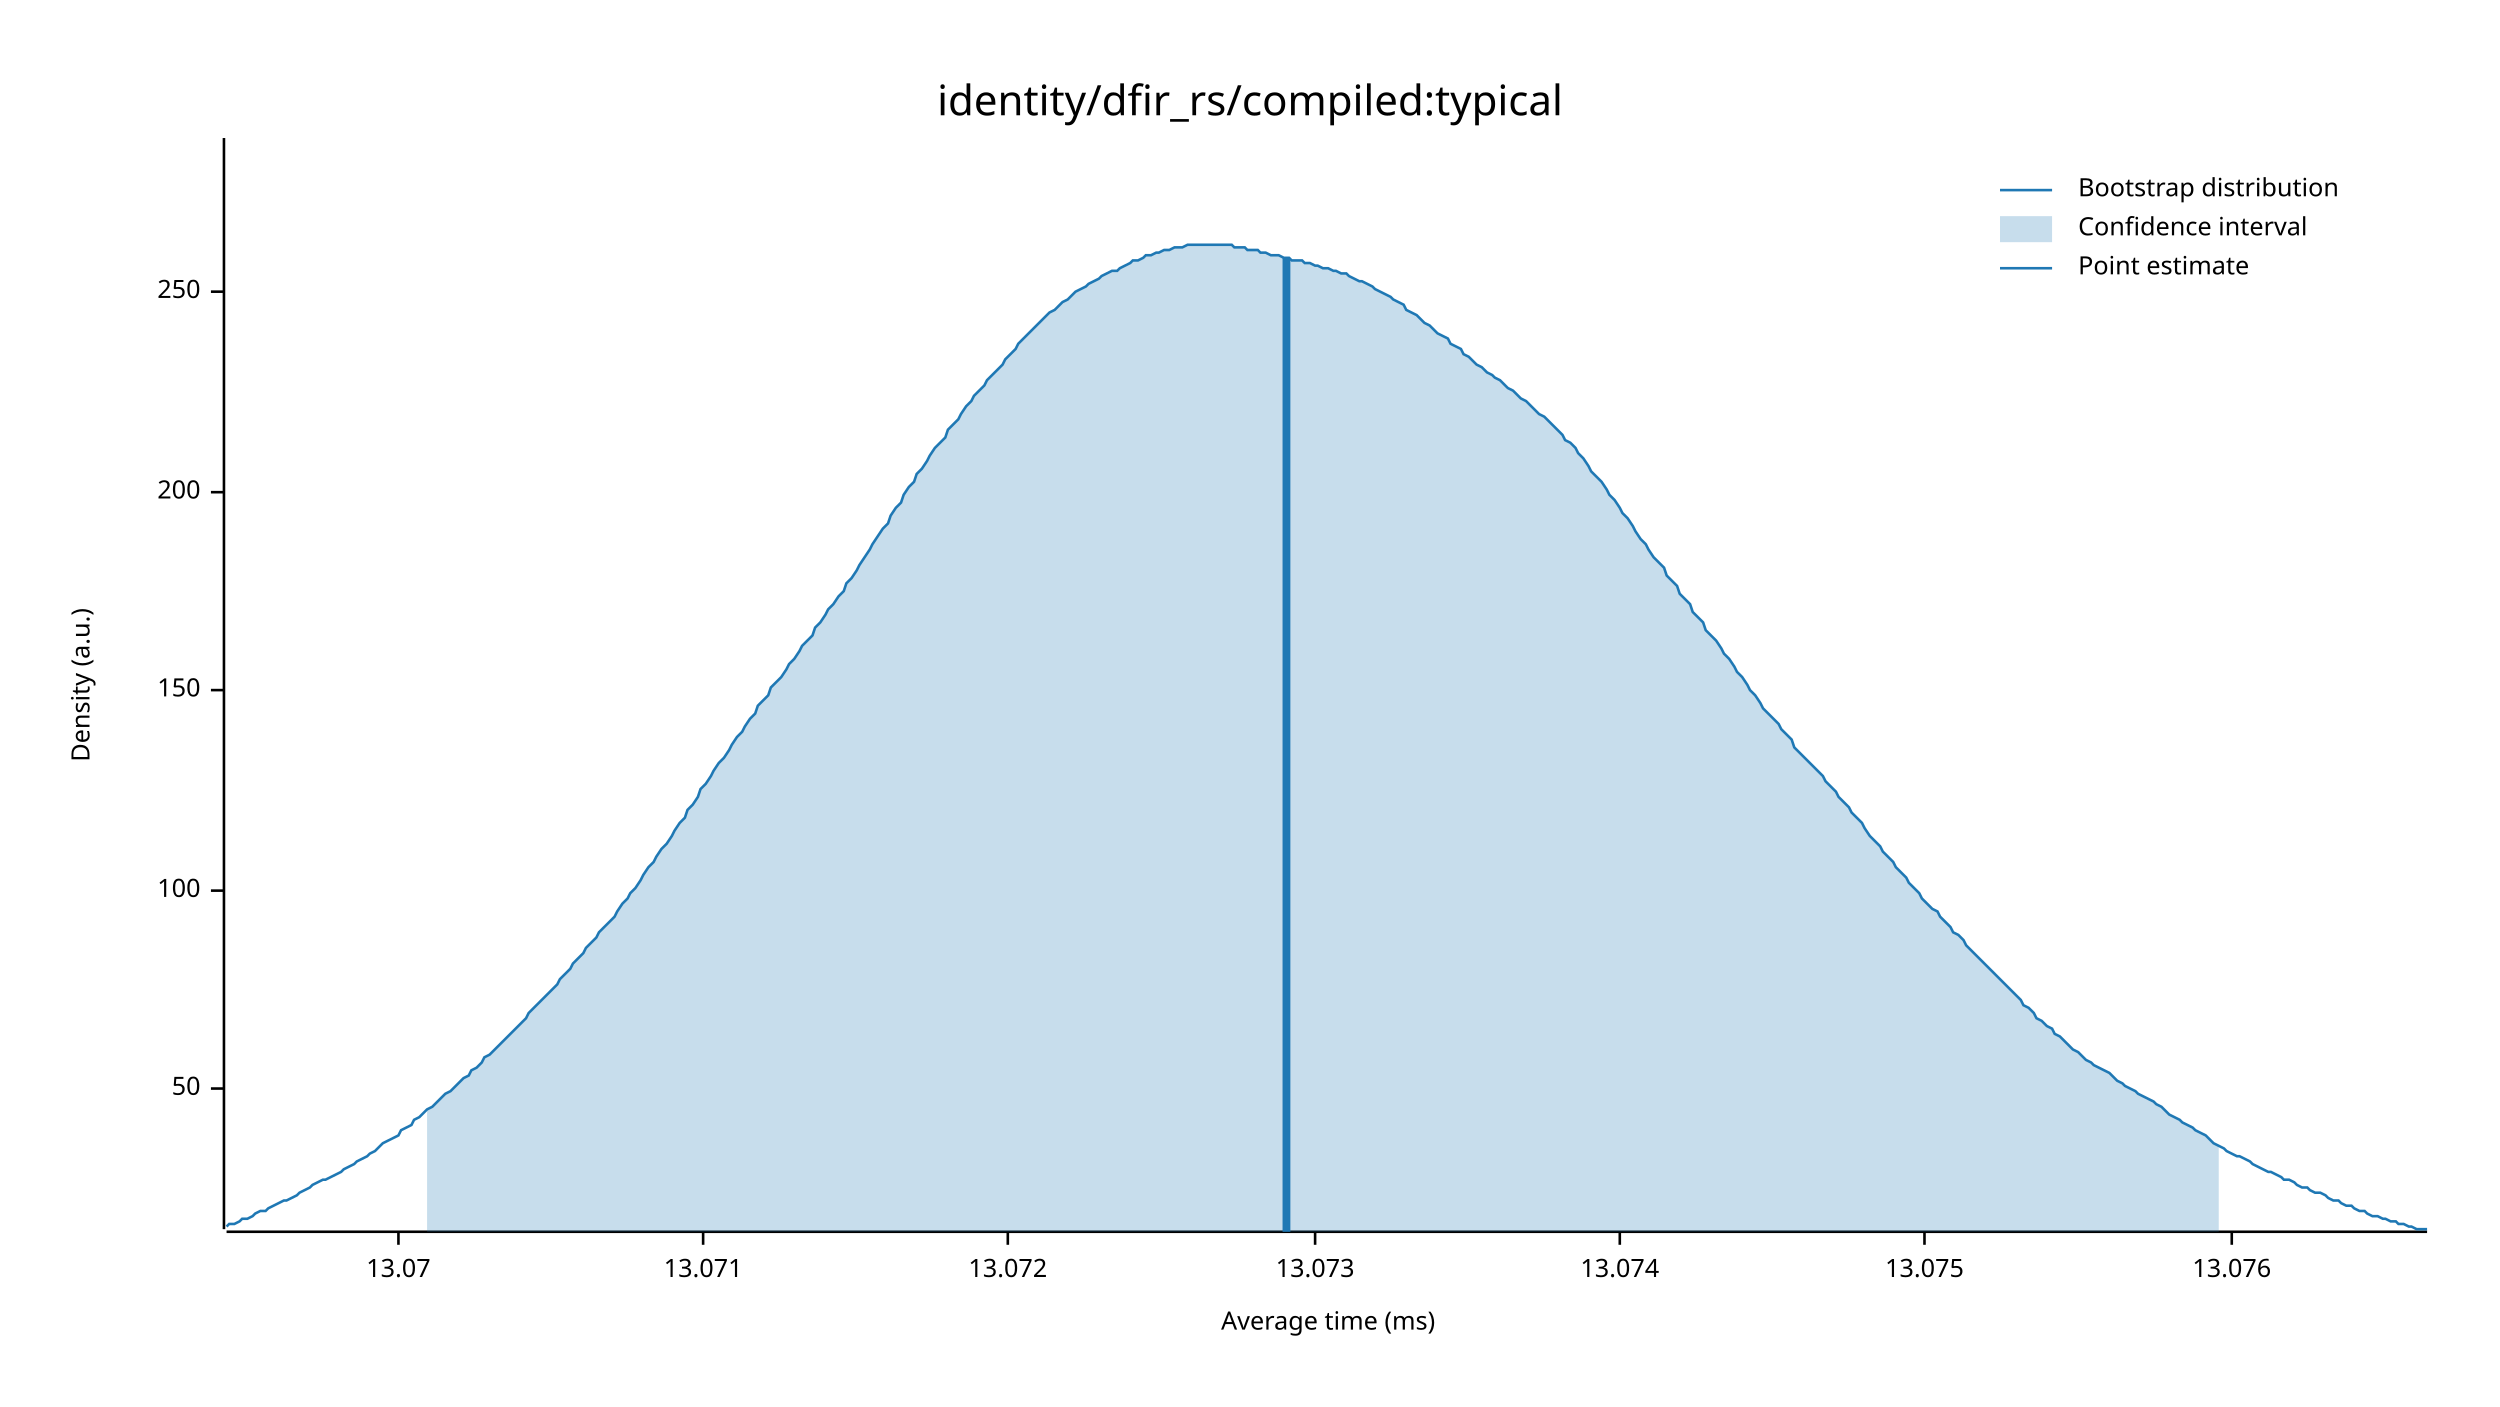
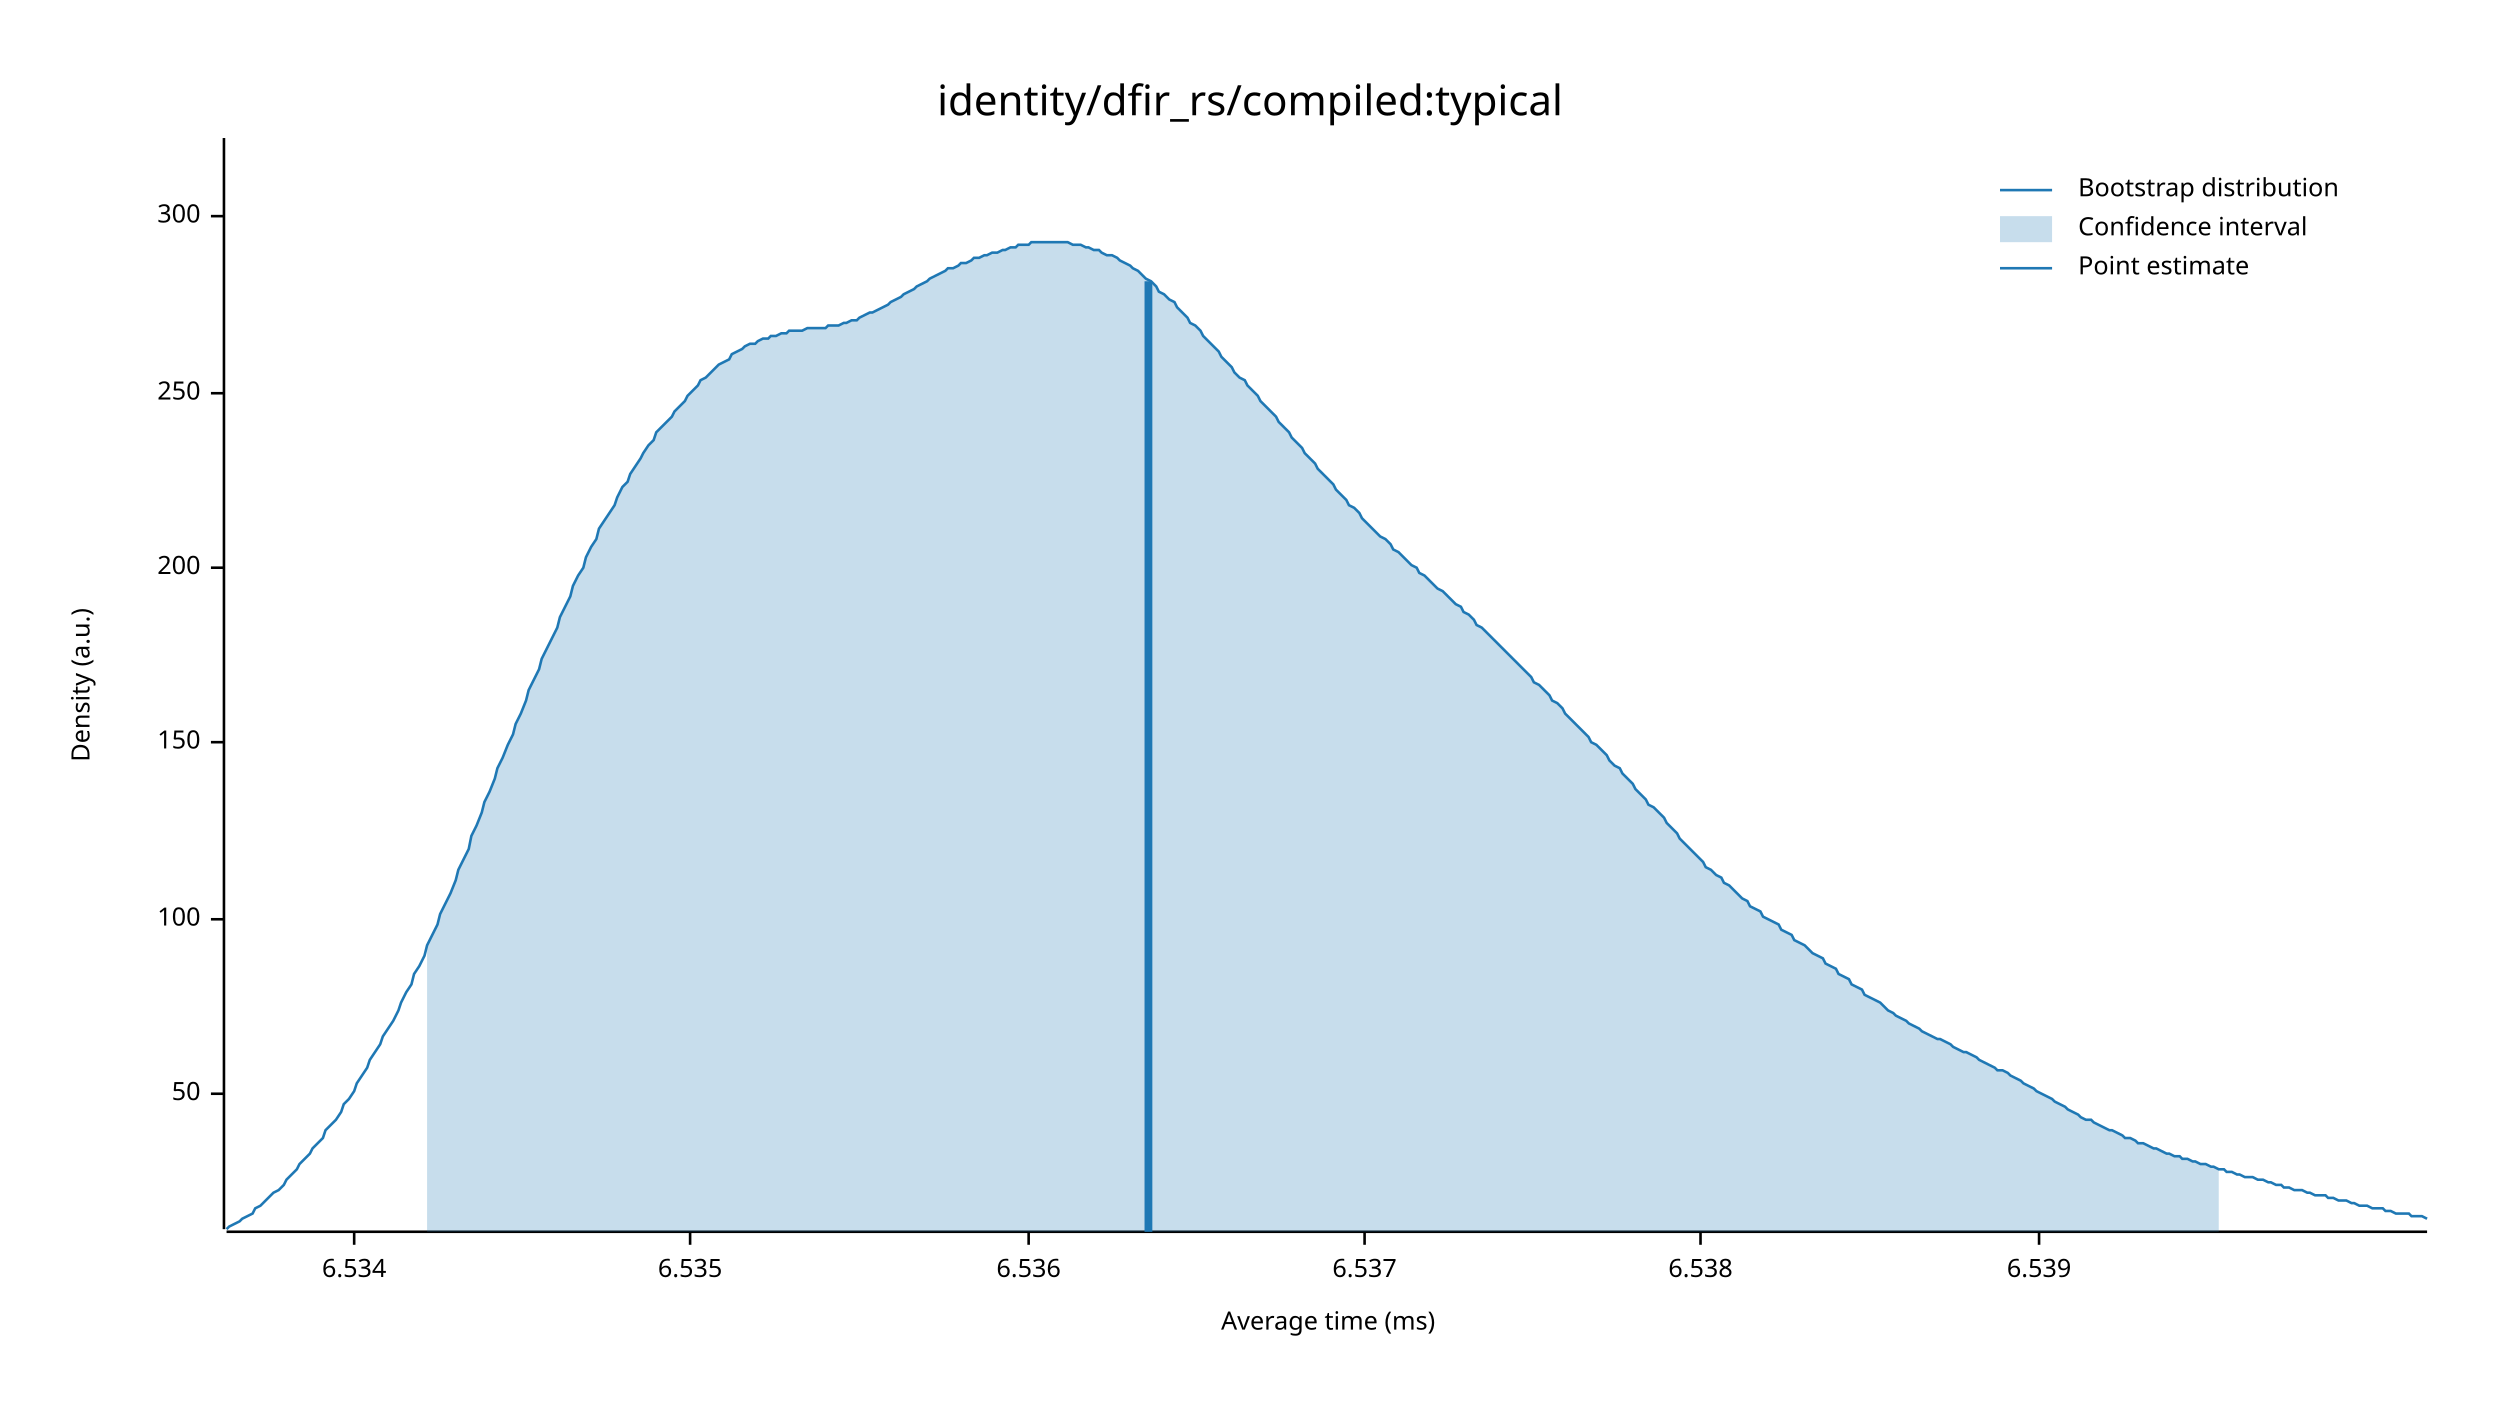
<svg xmlns="http://www.w3.org/2000/svg" width="960" height="540" viewBox="0 0 960 540">
  <text x="480" y="32" dy="0.76em" text-anchor="middle" font-family="sans-serif" font-size="16.129" opacity="1" fill="#000000">
identity/dfir_rs/compiled:typical
</text>
  <text x="27" y="263" dy="0.76em" text-anchor="middle" font-family="sans-serif" font-size="9.677" opacity="1" fill="#000000" transform="rotate(270, 27, 263)">
Density (a.u.)
</text>
  <text x="510" y="513" dy="-0.5ex" text-anchor="middle" font-family="sans-serif" font-size="9.677" opacity="1" fill="#000000">
Average time (ms)
</text>
  <polyline fill="none" opacity="1" stroke="#000000" stroke-width="1" points="86,53 86,472 " />
-   <text x="77" y="418" dy="0.5ex" text-anchor="end" font-family="sans-serif" font-size="9.677" opacity="1" fill="#000000">
+   <text x="77" y="420" dy="0.5ex" text-anchor="end" font-family="sans-serif" font-size="9.677" opacity="1" fill="#000000">
50
</text>
-   <polyline fill="none" opacity="1" stroke="#000000" stroke-width="1" points="81,418 86,418 " />
-   <text x="77" y="342" dy="0.5ex" text-anchor="end" font-family="sans-serif" font-size="9.677" opacity="1" fill="#000000">
+   <polyline fill="none" opacity="1" stroke="#000000" stroke-width="1" points="81,420 86,420 " />
+   <text x="77" y="353" dy="0.5ex" text-anchor="end" font-family="sans-serif" font-size="9.677" opacity="1" fill="#000000">
100
</text>
-   <polyline fill="none" opacity="1" stroke="#000000" stroke-width="1" points="81,342 86,342 " />
-   <text x="77" y="265" dy="0.5ex" text-anchor="end" font-family="sans-serif" font-size="9.677" opacity="1" fill="#000000">
+   <polyline fill="none" opacity="1" stroke="#000000" stroke-width="1" points="81,353 86,353 " />
+   <text x="77" y="285" dy="0.5ex" text-anchor="end" font-family="sans-serif" font-size="9.677" opacity="1" fill="#000000">
150
</text>
-   <polyline fill="none" opacity="1" stroke="#000000" stroke-width="1" points="81,265 86,265 " />
-   <text x="77" y="189" dy="0.5ex" text-anchor="end" font-family="sans-serif" font-size="9.677" opacity="1" fill="#000000">
+   <polyline fill="none" opacity="1" stroke="#000000" stroke-width="1" points="81,285 86,285 " />
+   <text x="77" y="218" dy="0.5ex" text-anchor="end" font-family="sans-serif" font-size="9.677" opacity="1" fill="#000000">
200
</text>
-   <polyline fill="none" opacity="1" stroke="#000000" stroke-width="1" points="81,189 86,189 " />
-   <text x="77" y="112" dy="0.5ex" text-anchor="end" font-family="sans-serif" font-size="9.677" opacity="1" fill="#000000">
+   <polyline fill="none" opacity="1" stroke="#000000" stroke-width="1" points="81,218 86,218 " />
+   <text x="77" y="151" dy="0.5ex" text-anchor="end" font-family="sans-serif" font-size="9.677" opacity="1" fill="#000000">
250
</text>
-   <polyline fill="none" opacity="1" stroke="#000000" stroke-width="1" points="81,112 86,112 " />
+   <polyline fill="none" opacity="1" stroke="#000000" stroke-width="1" points="81,151 86,151 " />
+   <text x="77" y="83" dy="0.5ex" text-anchor="end" font-family="sans-serif" font-size="9.677" opacity="1" fill="#000000">
+ 300
+ </text>
+   <polyline fill="none" opacity="1" stroke="#000000" stroke-width="1" points="81,83 86,83 " />
  <polyline fill="none" opacity="1" stroke="#000000" stroke-width="1" points="87,473 932,473 " />
-   <text x="153" y="483" dy="0.76em" text-anchor="middle" font-family="sans-serif" font-size="9.677" opacity="1" fill="#000000">
- 13.07
+   <text x="136" y="483" dy="0.76em" text-anchor="middle" font-family="sans-serif" font-size="9.677" opacity="1" fill="#000000">
+ 6.534
</text>
-   <polyline fill="none" opacity="1" stroke="#000000" stroke-width="1" points="153,473 153,478 " />
-   <text x="270" y="483" dy="0.76em" text-anchor="middle" font-family="sans-serif" font-size="9.677" opacity="1" fill="#000000">
- 13.071
+   <polyline fill="none" opacity="1" stroke="#000000" stroke-width="1" points="136,473 136,478 " />
+   <text x="265" y="483" dy="0.76em" text-anchor="middle" font-family="sans-serif" font-size="9.677" opacity="1" fill="#000000">
+ 6.535
</text>
-   <polyline fill="none" opacity="1" stroke="#000000" stroke-width="1" points="270,473 270,478 " />
-   <text x="387" y="483" dy="0.76em" text-anchor="middle" font-family="sans-serif" font-size="9.677" opacity="1" fill="#000000">
- 13.072
+   <polyline fill="none" opacity="1" stroke="#000000" stroke-width="1" points="265,473 265,478 " />
+   <text x="395" y="483" dy="0.76em" text-anchor="middle" font-family="sans-serif" font-size="9.677" opacity="1" fill="#000000">
+ 6.536
</text>
-   <polyline fill="none" opacity="1" stroke="#000000" stroke-width="1" points="387,473 387,478 " />
-   <text x="505" y="483" dy="0.76em" text-anchor="middle" font-family="sans-serif" font-size="9.677" opacity="1" fill="#000000">
- 13.073
+   <polyline fill="none" opacity="1" stroke="#000000" stroke-width="1" points="395,473 395,478 " />
+   <text x="524" y="483" dy="0.76em" text-anchor="middle" font-family="sans-serif" font-size="9.677" opacity="1" fill="#000000">
+ 6.537
</text>
-   <polyline fill="none" opacity="1" stroke="#000000" stroke-width="1" points="505,473 505,478 " />
-   <text x="622" y="483" dy="0.76em" text-anchor="middle" font-family="sans-serif" font-size="9.677" opacity="1" fill="#000000">
- 13.074
+   <polyline fill="none" opacity="1" stroke="#000000" stroke-width="1" points="524,473 524,478 " />
+   <text x="653" y="483" dy="0.76em" text-anchor="middle" font-family="sans-serif" font-size="9.677" opacity="1" fill="#000000">
+ 6.538
</text>
-   <polyline fill="none" opacity="1" stroke="#000000" stroke-width="1" points="622,473 622,478 " />
-   <text x="739" y="483" dy="0.76em" text-anchor="middle" font-family="sans-serif" font-size="9.677" opacity="1" fill="#000000">
- 13.075
+   <polyline fill="none" opacity="1" stroke="#000000" stroke-width="1" points="653,473 653,478 " />
+   <text x="783" y="483" dy="0.76em" text-anchor="middle" font-family="sans-serif" font-size="9.677" opacity="1" fill="#000000">
+ 6.539
</text>
-   <polyline fill="none" opacity="1" stroke="#000000" stroke-width="1" points="739,473 739,478 " />
-   <text x="857" y="483" dy="0.76em" text-anchor="middle" font-family="sans-serif" font-size="9.677" opacity="1" fill="#000000">
- 13.076
- </text>
-   <polyline fill="none" opacity="1" stroke="#000000" stroke-width="1" points="857,473 857,478 " />
-   <polyline fill="none" opacity="1" stroke="#1F78B4" stroke-width="1" points="87,471 88,470 90,470 92,469 93,468 95,468 97,467 98,466 100,465 102,465 103,464 105,463 107,462 109,461 110,461 112,460 114,459 115,458 117,457 119,456 120,455 122,454 124,453 125,453 127,452 129,451 131,450 132,449 134,448 136,447 137,446 139,445 141,444 142,443 144,442 146,440 147,439 149,438 151,437 153,436 154,434 156,433 158,432 159,430 161,429 163,427 164,426 166,425 168,423 169,422 171,420 173,419 175,417 176,416 178,414 180,413 181,411 183,410 185,408 186,406 188,405 190,403 191,402 193,400 195,398 197,396 198,395 200,393 202,391 203,389 205,387 207,385 208,384 210,382 212,380 214,378 215,376 217,374 219,372 220,370 222,368 224,366 225,364 227,362 229,360 230,358 232,356 234,354 236,352 237,350 239,347 241,345 242,343 244,341 246,338 247,336 249,333 251,331 252,329 254,326 256,324 258,321 259,319 261,316 263,314 264,311 266,309 268,306 269,303 271,301 273,298 274,296 276,293 278,291 280,288 281,286 283,283 285,281 286,279 288,276 290,274 291,271 293,269 295,267 296,264 298,262 300,260 302,257 303,255 305,253 307,250 308,248 310,246 312,244 313,241 315,239 317,236 318,234 320,232 322,229 324,227 325,224 327,222 329,219 330,217 332,214 334,211 335,209 337,206 339,203 341,201 342,198 344,195 346,193 347,190 349,187 351,185 352,182 354,180 356,177 357,175 359,172 361,170 363,168 364,165 366,163 368,161 369,159 371,156 373,154 374,152 376,150 378,148 379,146 381,144 383,142 385,140 386,138 388,136 390,134 391,132 393,130 395,128 396,127 398,125 400,123 401,122 403,120 405,119 407,117 408,116 410,115 412,113 413,112 415,111 417,110 418,109 420,108 422,107 423,106 425,105 427,104 429,104 430,103 432,102 434,101 435,100 437,100 439,99 440,98 442,98 444,97 445,97 447,96 449,96 451,95 452,95 454,95 456,94 457,94 459,94 461,94 462,94 464,94 466,94 468,94 469,94 471,94 473,94 474,95 476,95 478,95 479,96 481,96 483,96 484,97 486,97 488,98 490,98 491,98 493,99 495,99 496,100 498,100 500,100 501,101 503,101 505,102 506,102 508,103 510,103 512,104 513,104 515,105 517,105 518,106 520,107 522,108 523,108 525,109 527,110 528,111 530,112 532,113 534,114 535,115 537,116 539,117 540,119 542,120 544,121 545,122 547,124 549,125 550,126 552,128 554,129 556,130 557,132 559,133 561,134 562,136 564,137 566,139 567,140 569,141 571,143 573,144 574,145 576,146 578,148 579,149 581,150 583,152 584,153 586,154 588,156 589,157 591,159 593,160 595,162 596,163 598,165 600,167 601,169 603,170 605,172 606,174 608,176 610,179 611,181 613,183 615,185 617,188 618,190 620,192 622,195 623,197 625,199 627,202 628,204 630,207 632,209 633,211 635,214 637,216 639,218 640,221 642,223 644,225 645,228 647,230 649,232 650,235 652,237 654,239 655,242 657,244 659,246 661,249 662,251 664,253 666,256 667,258 669,260 671,263 672,265 674,267 676,270 677,272 679,274 681,276 683,278 684,280 686,282 688,284 689,287 691,289 693,291 694,292 696,294 698,296 700,298 701,300 703,302 705,304 706,306 708,308 710,310 711,312 713,314 715,316 716,318 718,321 720,323 722,325 723,327 725,329 727,331 728,333 730,335 732,337 733,339 735,341 737,343 738,345 740,347 742,349 744,350 745,352 747,354 749,356 750,358 752,359 754,361 755,363 757,365 759,367 760,368 762,370 764,372 766,374 767,375 769,377 771,379 772,380 774,382 776,384 777,386 779,387 781,389 782,391 784,392 786,394 788,395 789,397 791,398 793,400 794,401 796,403 798,404 799,405 801,407 803,408 804,409 806,410 808,411 810,412 811,413 813,415 815,416 816,417 818,418 820,419 821,420 823,421 825,422 827,423 828,424 830,425 832,427 833,428 835,429 837,430 838,431 840,432 842,433 843,434 845,435 847,436 849,438 850,439 852,440 854,441 855,442 857,443 859,444 860,444 862,445 864,446 865,447 867,448 869,449 871,450 872,450 874,451 876,452 877,453 879,453 881,454 882,455 884,456 886,456 887,457 889,458 891,458 893,459 894,460 896,461 898,461 899,462 901,463 903,463 904,464 906,465 908,465 909,466 911,467 913,467 915,468 916,468 918,469 920,469 921,470 923,470 925,471 926,471 928,472 930,472 932,472 " />
-   <polygon opacity="0.25" fill="#1F78B4" points="164,426 166,425 168,423 169,422 171,420 173,419 175,417 176,416 178,414 180,413 181,411 183,410 185,408 186,406 188,405 190,403 191,402 193,400 195,398 197,396 198,395 200,393 202,391 203,389 205,387 207,385 208,384 210,382 212,380 214,378 215,376 217,374 219,372 220,370 222,368 224,366 225,364 227,362 229,360 230,358 232,356 234,354 236,352 237,350 239,347 241,345 242,343 244,341 246,338 247,336 249,333 251,331 252,329 254,326 256,324 258,321 259,319 261,316 263,314 264,311 266,309 268,306 269,303 271,301 273,298 274,296 276,293 278,291 280,288 281,286 283,283 285,281 286,279 288,276 290,274 291,271 293,269 295,267 296,264 298,262 300,260 302,257 303,255 305,253 307,250 308,248 310,246 312,244 313,241 315,239 317,236 318,234 320,232 322,229 324,227 325,224 327,222 329,219 330,217 332,214 334,211 335,209 337,206 339,203 341,201 342,198 344,195 346,193 347,190 349,187 351,185 352,182 354,180 356,177 357,175 359,172 361,170 363,168 364,165 366,163 368,161 369,159 371,156 373,154 374,152 376,150 378,148 379,146 381,144 383,142 385,140 386,138 388,136 390,134 391,132 393,130 395,128 396,127 398,125 400,123 401,122 403,120 405,119 407,117 408,116 410,115 412,113 413,112 415,111 417,110 418,109 420,108 422,107 423,106 425,105 427,104 429,104 430,103 432,102 434,101 435,100 437,100 439,99 440,98 442,98 444,97 445,97 447,96 449,96 451,95 452,95 454,95 456,94 457,94 459,94 461,94 462,94 464,94 466,94 468,94 469,94 471,94 473,94 474,95 476,95 478,95 479,96 481,96 483,96 484,97 486,97 488,98 490,98 491,98 493,99 495,99 496,100 498,100 500,100 501,101 503,101 505,102 506,102 508,103 510,103 512,104 513,104 515,105 517,105 518,106 520,107 522,108 523,108 525,109 527,110 528,111 530,112 532,113 534,114 535,115 537,116 539,117 540,119 542,120 544,121 545,122 547,124 549,125 550,126 552,128 554,129 556,130 557,132 559,133 561,134 562,136 564,137 566,139 567,140 569,141 571,143 573,144 574,145 576,146 578,148 579,149 581,150 583,152 584,153 586,154 588,156 589,157 591,159 593,160 595,162 596,163 598,165 600,167 601,169 603,170 605,172 606,174 608,176 610,179 611,181 613,183 615,185 617,188 618,190 620,192 622,195 623,197 625,199 627,202 628,204 630,207 632,209 633,211 635,214 637,216 639,218 640,221 642,223 644,225 645,228 647,230 649,232 650,235 652,237 654,239 655,242 657,244 659,246 661,249 662,251 664,253 666,256 667,258 669,260 671,263 672,265 674,267 676,270 677,272 679,274 681,276 683,278 684,280 686,282 688,284 689,287 691,289 693,291 694,292 696,294 698,296 700,298 701,300 703,302 705,304 706,306 708,308 710,310 711,312 713,314 715,316 716,318 718,321 720,323 722,325 723,327 725,329 727,331 728,333 730,335 732,337 733,339 735,341 737,343 738,345 740,347 742,349 744,350 745,352 747,354 749,356 750,358 752,359 754,361 755,363 757,365 759,367 760,368 762,370 764,372 766,374 767,375 769,377 771,379 772,380 774,382 776,384 777,386 779,387 781,389 782,391 784,392 786,394 788,395 789,397 791,398 793,400 794,401 796,403 798,404 799,405 801,407 803,408 804,409 806,410 808,411 810,412 811,413 813,415 815,416 816,417 818,418 820,419 821,420 823,421 825,422 827,423 828,424 830,425 832,427 833,428 835,429 837,430 838,431 840,432 842,433 843,434 845,435 847,436 849,438 850,439 852,440 852,473 164,473 " />
-   <polyline fill="none" opacity="1" stroke="#1F78B4" stroke-width="3" points="494,473 494,99 " />
+   <polyline fill="none" opacity="1" stroke="#000000" stroke-width="1" points="783,473 783,478 " />
+   <polyline fill="none" opacity="1" stroke="#1F78B4" stroke-width="1" points="87,472 88,471 90,470 92,469 93,468 95,467 97,466 98,464 100,463 102,461 103,460 105,458 107,457 109,455 110,453 112,451 114,449 115,447 117,445 119,443 120,441 122,439 124,437 125,434 127,432 129,430 131,427 132,424 134,422 136,419 137,416 139,413 141,410 142,407 144,404 146,401 147,398 149,395 151,392 153,388 154,385 156,381 158,378 159,374 161,371 163,367 164,363 166,359 168,355 169,351 171,347 173,343 175,338 176,334 178,330 180,326 181,321 183,317 185,312 186,308 188,304 190,299 191,295 193,291 195,286 197,282 198,278 200,274 202,269 203,265 205,261 207,257 208,253 210,249 212,245 214,241 215,237 217,233 219,229 220,225 222,221 224,218 225,214 227,210 229,207 230,203 232,200 234,197 236,194 237,191 239,187 241,185 242,182 244,179 246,176 247,174 249,171 251,169 252,166 254,164 256,162 258,160 259,158 261,156 263,154 264,152 266,150 268,148 269,146 271,145 273,143 274,142 276,140 278,139 280,138 281,136 283,135 285,134 286,133 288,132 290,132 291,131 293,130 295,130 296,129 298,129 300,128 302,128 303,127 305,127 307,127 308,127 310,126 312,126 313,126 315,126 317,126 318,125 320,125 322,125 324,124 325,124 327,123 329,123 330,122 332,121 334,120 335,120 337,119 339,118 341,117 342,116 344,115 346,114 347,113 349,112 351,111 352,110 354,109 356,108 357,107 359,106 361,105 363,104 364,103 366,103 368,102 369,101 371,101 373,100 374,99 376,99 378,98 379,98 381,97 383,97 385,96 386,96 388,95 390,95 391,94 393,94 395,94 396,93 398,93 400,93 401,93 403,93 405,93 407,93 408,93 410,93 412,94 413,94 415,94 417,95 418,95 420,96 422,96 423,97 425,98 427,98 429,99 430,100 432,101 434,102 435,103 437,104 439,106 440,107 442,108 444,110 445,112 447,113 449,115 451,116 452,118 454,120 456,122 457,124 459,125 461,127 462,129 464,131 466,133 468,135 469,137 471,139 473,141 474,143 476,145 478,146 479,148 481,150 483,152 484,154 486,156 488,158 490,160 491,162 493,164 495,166 496,168 498,170 500,172 501,174 503,176 505,178 506,180 508,182 510,184 512,186 513,188 515,190 517,192 518,194 520,195 522,197 523,199 525,201 527,203 528,204 530,206 532,207 534,209 535,211 537,212 539,214 540,215 542,217 544,218 545,220 547,221 549,223 550,224 552,226 554,227 556,229 557,230 559,232 561,233 562,235 564,236 566,238 567,240 569,241 571,243 573,245 574,246 576,248 578,250 579,251 581,253 583,255 584,256 586,258 588,260 589,262 591,263 593,265 595,267 596,269 598,270 600,272 601,274 603,276 605,278 606,279 608,281 610,283 611,285 613,286 615,288 617,290 618,292 620,294 622,295 623,297 625,299 627,301 628,303 630,305 632,307 633,309 635,310 637,312 639,314 640,316 642,318 644,320 645,322 647,324 649,326 650,327 652,329 654,331 655,333 657,334 659,336 661,337 662,339 664,340 666,342 667,343 669,345 671,346 672,348 674,349 676,350 677,352 679,353 681,354 683,355 684,357 686,358 688,359 689,361 691,362 693,363 694,364 696,366 698,367 700,368 701,370 703,371 705,372 706,374 708,375 710,376 711,378 713,379 715,380 716,382 718,383 720,384 722,385 723,386 725,388 727,389 728,390 730,391 732,392 733,393 735,394 737,395 738,396 740,397 742,398 744,399 745,399 747,400 749,401 750,402 752,403 754,404 755,404 757,405 759,406 760,407 762,408 764,409 766,410 767,411 769,411 771,412 772,413 774,414 776,415 777,416 779,417 781,418 782,419 784,420 786,421 788,422 789,423 791,424 793,425 794,426 796,427 798,428 799,429 801,430 803,430 804,431 806,432 808,433 810,434 811,434 813,435 815,436 816,437 818,437 820,438 821,439 823,439 825,440 827,441 828,441 830,442 832,443 833,443 835,444 837,444 838,445 840,445 842,446 843,446 845,447 847,447 849,448 850,448 852,449 854,449 855,450 857,450 859,451 860,451 862,452 864,452 865,452 867,453 869,453 871,454 872,454 874,455 876,455 877,456 879,456 881,457 882,457 884,457 886,458 887,458 889,459 891,459 893,459 894,460 896,460 898,461 899,461 901,461 903,462 904,462 906,463 908,463 909,463 911,464 913,464 915,464 916,465 918,465 920,466 921,466 923,466 925,466 926,467 928,467 930,467 932,468 " />
+   <polygon opacity="0.25" fill="#1F78B4" points="164,363 166,359 168,355 169,351 171,347 173,343 175,338 176,334 178,330 180,326 181,321 183,317 185,312 186,308 188,304 190,299 191,295 193,291 195,286 197,282 198,278 200,274 202,269 203,265 205,261 207,257 208,253 210,249 212,245 214,241 215,237 217,233 219,229 220,225 222,221 224,218 225,214 227,210 229,207 230,203 232,200 234,197 236,194 237,191 239,187 241,185 242,182 244,179 246,176 247,174 249,171 251,169 252,166 254,164 256,162 258,160 259,158 261,156 263,154 264,152 266,150 268,148 269,146 271,145 273,143 274,142 276,140 278,139 280,138 281,136 283,135 285,134 286,133 288,132 290,132 291,131 293,130 295,130 296,129 298,129 300,128 302,128 303,127 305,127 307,127 308,127 310,126 312,126 313,126 315,126 317,126 318,125 320,125 322,125 324,124 325,124 327,123 329,123 330,122 332,121 334,120 335,120 337,119 339,118 341,117 342,116 344,115 346,114 347,113 349,112 351,111 352,110 354,109 356,108 357,107 359,106 361,105 363,104 364,103 366,103 368,102 369,101 371,101 373,100 374,99 376,99 378,98 379,98 381,97 383,97 385,96 386,96 388,95 390,95 391,94 393,94 395,94 396,93 398,93 400,93 401,93 403,93 405,93 407,93 408,93 410,93 412,94 413,94 415,94 417,95 418,95 420,96 422,96 423,97 425,98 427,98 429,99 430,100 432,101 434,102 435,103 437,104 439,106 440,107 442,108 444,110 445,112 447,113 449,115 451,116 452,118 454,120 456,122 457,124 459,125 461,127 462,129 464,131 466,133 468,135 469,137 471,139 473,141 474,143 476,145 478,146 479,148 481,150 483,152 484,154 486,156 488,158 490,160 491,162 493,164 495,166 496,168 498,170 500,172 501,174 503,176 505,178 506,180 508,182 510,184 512,186 513,188 515,190 517,192 518,194 520,195 522,197 523,199 525,201 527,203 528,204 530,206 532,207 534,209 535,211 537,212 539,214 540,215 542,217 544,218 545,220 547,221 549,223 550,224 552,226 554,227 556,229 557,230 559,232 561,233 562,235 564,236 566,238 567,240 569,241 571,243 573,245 574,246 576,248 578,250 579,251 581,253 583,255 584,256 586,258 588,260 589,262 591,263 593,265 595,267 596,269 598,270 600,272 601,274 603,276 605,278 606,279 608,281 610,283 611,285 613,286 615,288 617,290 618,292 620,294 622,295 623,297 625,299 627,301 628,303 630,305 632,307 633,309 635,310 637,312 639,314 640,316 642,318 644,320 645,322 647,324 649,326 650,327 652,329 654,331 655,333 657,334 659,336 661,337 662,339 664,340 666,342 667,343 669,345 671,346 672,348 674,349 676,350 677,352 679,353 681,354 683,355 684,357 686,358 688,359 689,361 691,362 693,363 694,364 696,366 698,367 700,368 701,370 703,371 705,372 706,374 708,375 710,376 711,378 713,379 715,380 716,382 718,383 720,384 722,385 723,386 725,388 727,389 728,390 730,391 732,392 733,393 735,394 737,395 738,396 740,397 742,398 744,399 745,399 747,400 749,401 750,402 752,403 754,404 755,404 757,405 759,406 760,407 762,408 764,409 766,410 767,411 769,411 771,412 772,413 774,414 776,415 777,416 779,417 781,418 782,419 784,420 786,421 788,422 789,423 791,424 793,425 794,426 796,427 798,428 799,429 801,430 803,430 804,431 806,432 808,433 810,434 811,434 813,435 815,436 816,437 818,437 820,438 821,439 823,439 825,440 827,441 828,441 830,442 832,443 833,443 835,444 837,444 838,445 840,445 842,446 843,446 845,447 847,447 849,448 850,448 852,449 852,473 164,473 " />
+   <polyline fill="none" opacity="1" stroke="#1F78B4" stroke-width="3" points="441,473 441,108 " />
  <text x="798" y="68" dy="0.76em" text-anchor="start" font-family="sans-serif" font-size="9.677" opacity="1" fill="#000000">
Bootstrap distribution
</text>
  <text x="798" y="83" dy="0.76em" text-anchor="start" font-family="sans-serif" font-size="9.677" opacity="1" fill="#000000">
Confidence interval
</text>
  <text x="798" y="98" dy="0.76em" text-anchor="start" font-family="sans-serif" font-size="9.677" opacity="1" fill="#000000">
Point estimate
</text>
  <polyline fill="none" opacity="1" stroke="#1F78B4" stroke-width="1" points="768,73 788,73 " />
  <rect x="768" y="83" width="20" height="10" opacity="0.25" fill="#1F78B4" stroke="none" />
  <polyline fill="none" opacity="1" stroke="#1F78B4" stroke-width="1" points="768,103 788,103 " />
</svg>
